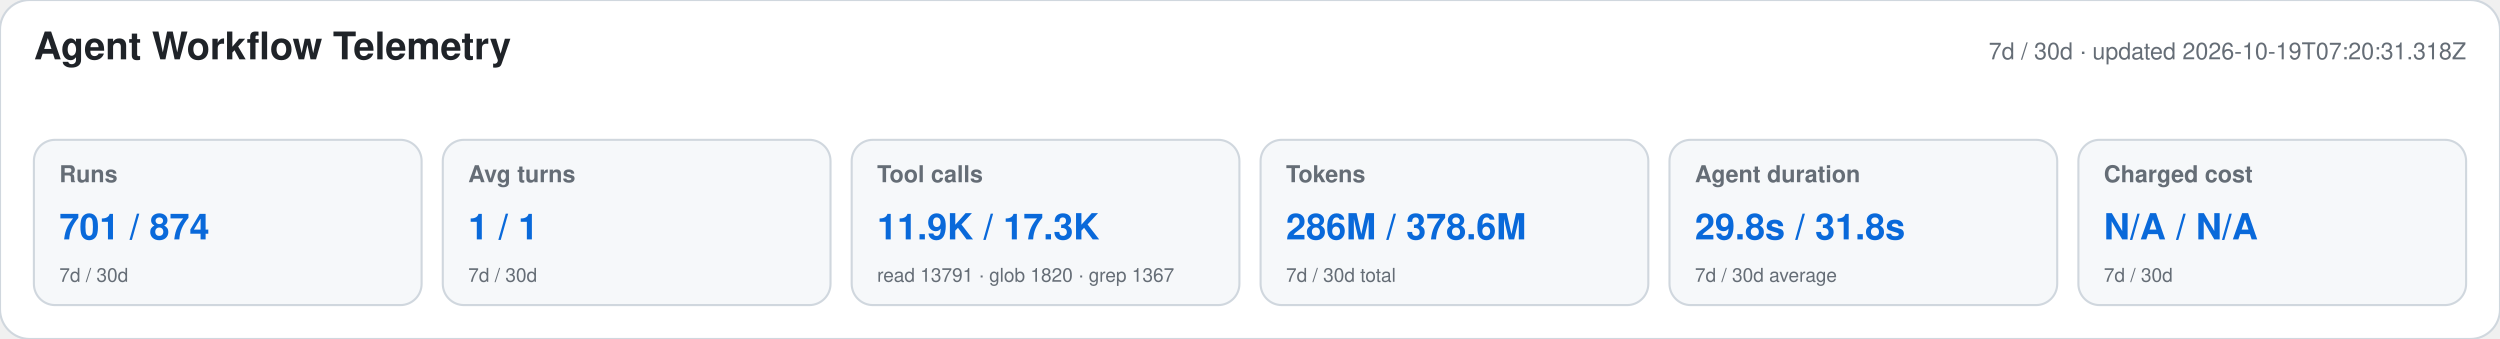
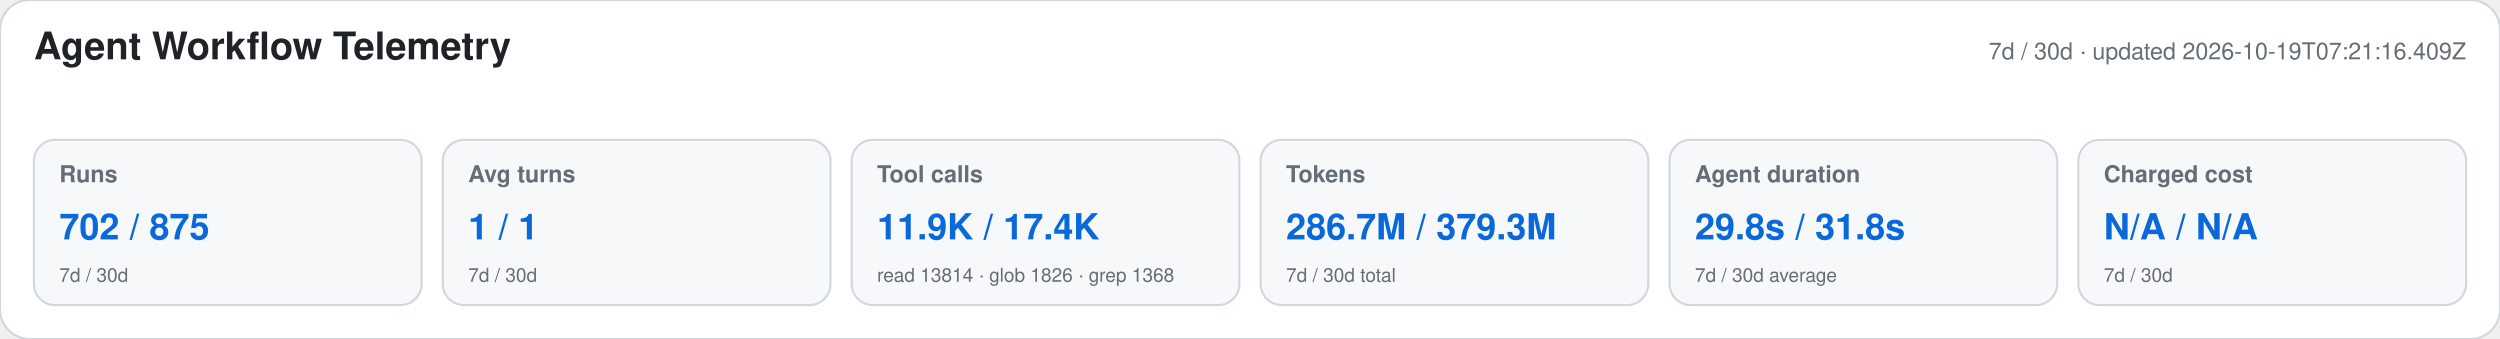
<svg xmlns="http://www.w3.org/2000/svg" width="1180" height="160" viewBox="0 0 1180 160" role="img" aria-labelledby="title desc">
  <style>text{font-family:-apple-system,BlinkMacSystemFont,"Segoe UI",Helvetica,Arial,sans-serif}.heading{font-size:18px;font-weight:650;fill:#1f2328}.meta,.label,.secondary{fill:#656d76}.meta,.label{font-size:11px}.label{font-weight:600}.primary{font-size:17px;font-weight:700;fill:#0969da}.secondary{font-size:9px}</style>
  <rect width="1180" height="160" rx="14" fill="#ffffff" stroke="#d0d7de" />
  <text x="16" y="28" class="heading">Agent Workflow Telemetry</text>
-   <text x="1164" y="28" text-anchor="end" class="meta">7d / 30d · updated 2026-10-19T07:20:31.318Z</text>
+   <text x="1164" y="28" text-anchor="end" class="meta">7d / 30d · updated 2026-10-19T07:21:16.409Z</text>
  <g>
    <rect x="16" y="66" width="183" height="78" rx="10" fill="#f6f8fa" stroke="#d0d7de" />
    <text x="28" y="86" class="label">Runs</text>
-     <text x="28" y="113" class="primary">701 / 874</text>
+     <text x="28" y="113" class="primary">702 / 875</text>
    <text x="28" y="133" class="secondary">7d / 30d</text>
  </g>
  <g>
    <rect x="209" y="66" width="183" height="78" rx="10" fill="#f6f8fa" stroke="#d0d7de" />
    <text x="221" y="86" class="label">Avg turns</text>
    <text x="221" y="113" class="primary">1 / 1</text>
    <text x="221" y="133" class="secondary">7d / 30d</text>
  </g>
  <g>
    <rect x="402" y="66" width="183" height="78" rx="10" fill="#f6f8fa" stroke="#d0d7de" />
    <text x="414" y="86" class="label">Tool calls</text>
-     <text x="414" y="113" class="primary">11.9K / 17.3K</text>
-     <text x="414" y="133" class="secondary">read 13791 · glob 1820 · grep 1367</text>
+     <text x="414" y="113" class="primary">11.9K / 17.4K</text>
+     <text x="414" y="133" class="secondary">read 13814 · glob 1826 · grep 1368</text>
  </g>
  <g>
    <rect x="595" y="66" width="183" height="78" rx="10" fill="#f6f8fa" stroke="#d0d7de" />
    <text x="607" y="86" class="label">Tokens</text>
-     <text x="607" y="113" class="primary">286M / 378.6M</text>
+     <text x="607" y="113" class="primary">286.7M / 379.3M</text>
    <text x="607" y="133" class="secondary">7d / 30d total</text>
  </g>
  <g>
    <rect x="788" y="66" width="183" height="78" rx="10" fill="#f6f8fa" stroke="#d0d7de" />
    <text x="800" y="86" class="label">Agent duration</text>
    <text x="800" y="113" class="primary">29.8s / 31.8s</text>
    <text x="800" y="133" class="secondary">7d / 30d average</text>
  </g>
  <g>
    <rect x="981" y="66" width="183" height="78" rx="10" fill="#f6f8fa" stroke="#d0d7de" />
    <text x="993" y="86" class="label">Charged cost</text>
    <text x="993" y="113" class="primary">N/A / N/A</text>
    <text x="993" y="133" class="secondary">7d / 30d</text>
  </g>
</svg>
